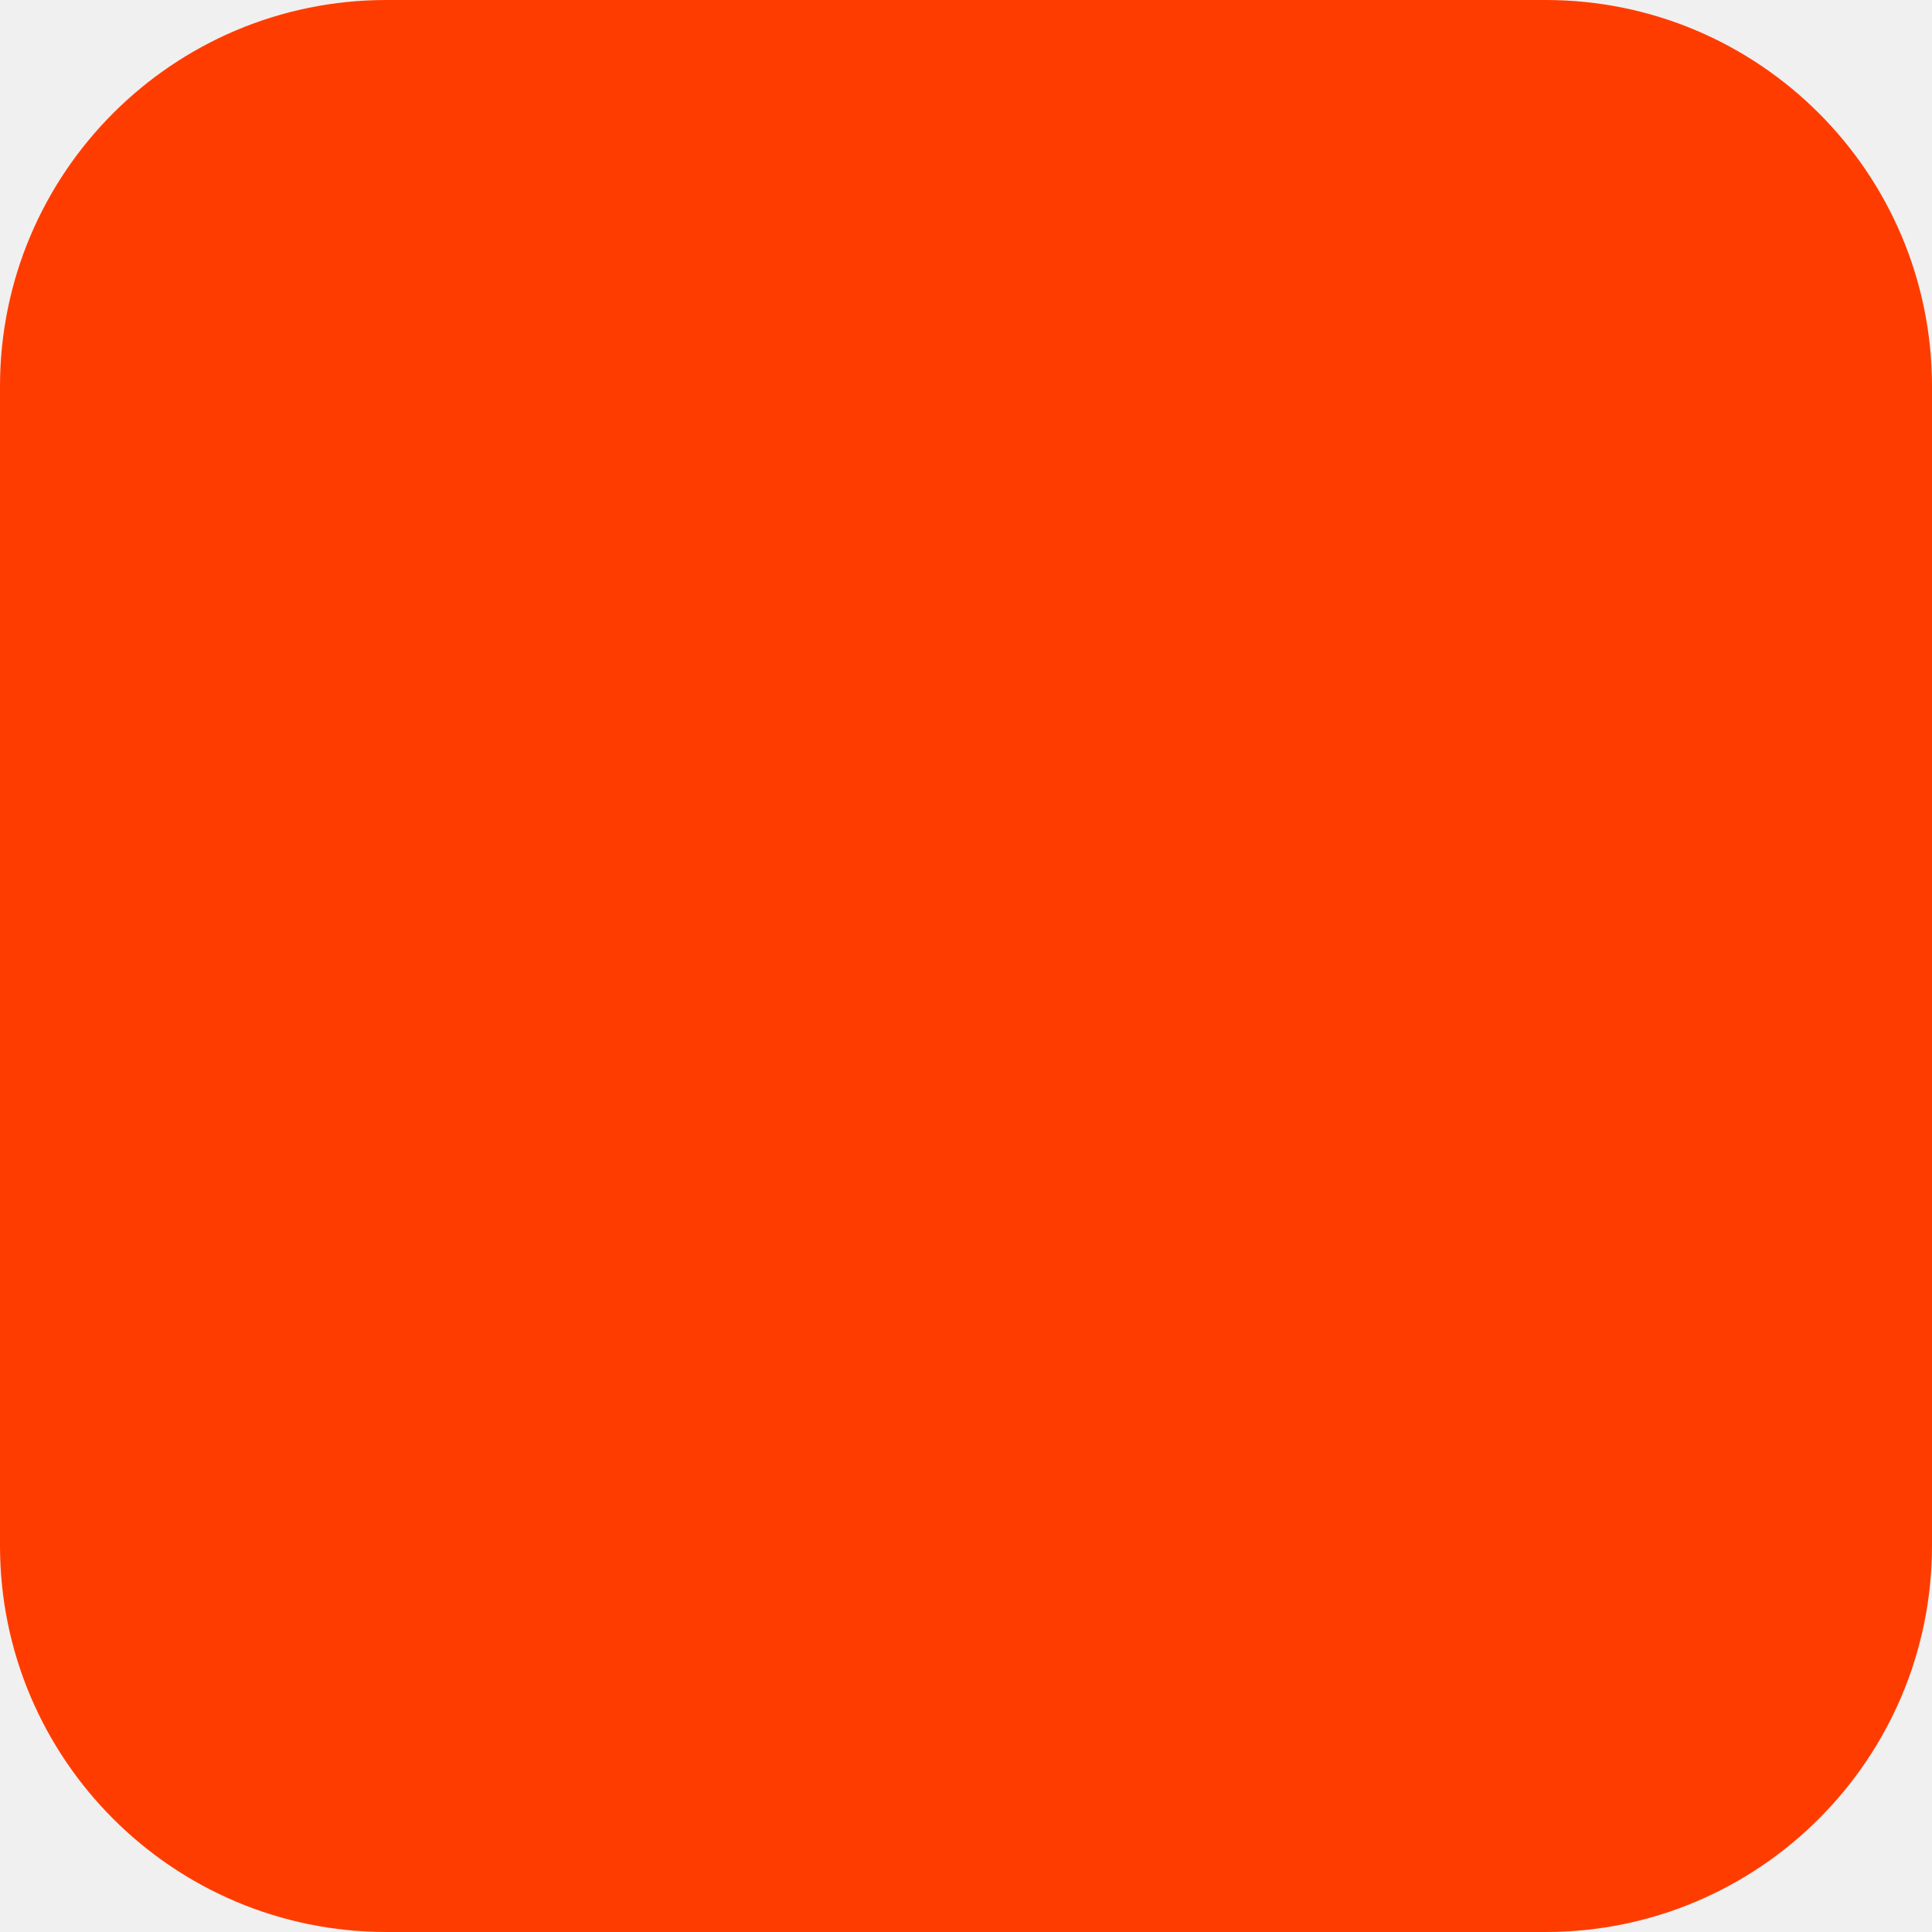
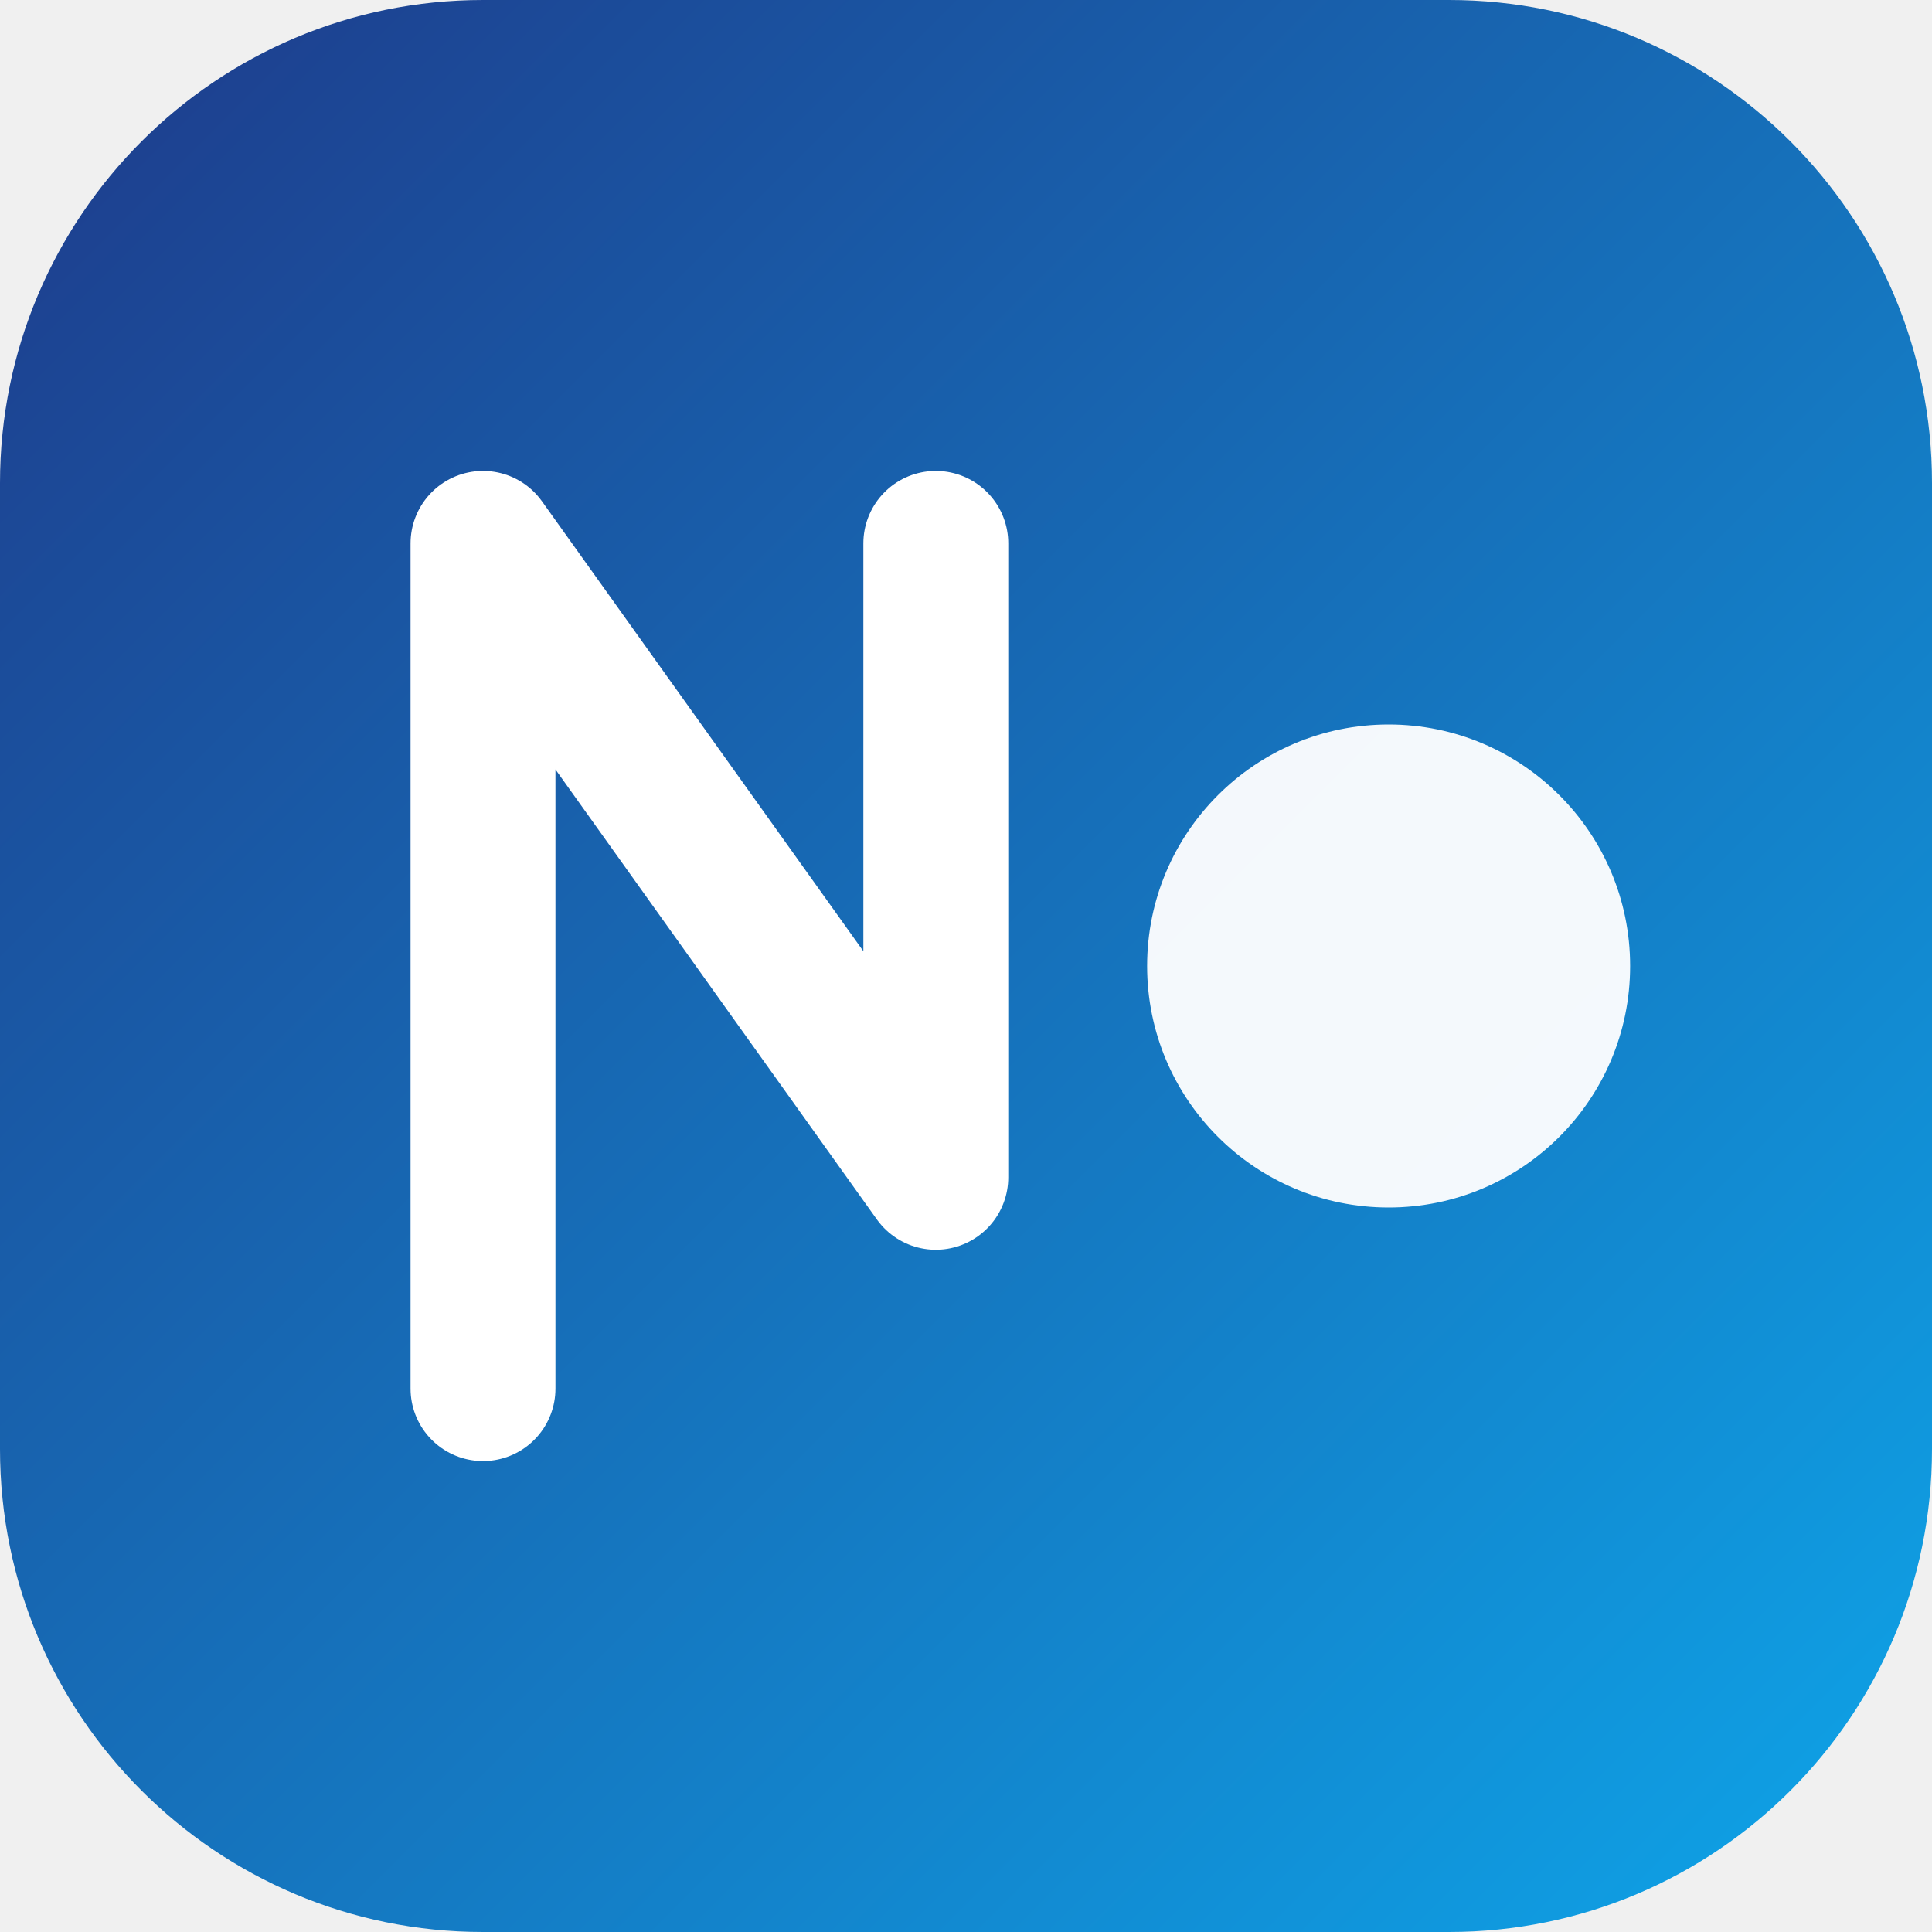
- <svg xmlns="http://www.w3.org/2000/svg" width="180" height="180" viewBox="0 0 180 180" fill="none">
-   <rect width="180" height="180" rx="36" fill="#FF3C00" />
+ <svg xmlns="http://www.w3.org/2000/svg" width="32" height="32" viewBox="0 0 32 32" fill="none">
+   <defs>
+     <linearGradient id="bg" x1="0" y1="0" x2="32" y2="32" gradientUnits="userSpaceOnUse">
+       <stop offset="0%" stop-color="#1e3a8a" />
+       <stop offset="100%" stop-color="#0ea5e9" />
+     </linearGradient>
+   </defs>
+   <rect width="32" height="32" rx="8" fill="url(#bg)" />
+   <path d="M8 23V9L15.5 19.5V9" stroke="white" stroke-width="2.4" stroke-linecap="round" stroke-linejoin="round" />
+   <circle cx="23" cy="16" r="4" fill="white" fill-opacity="0.95" />
</svg>
